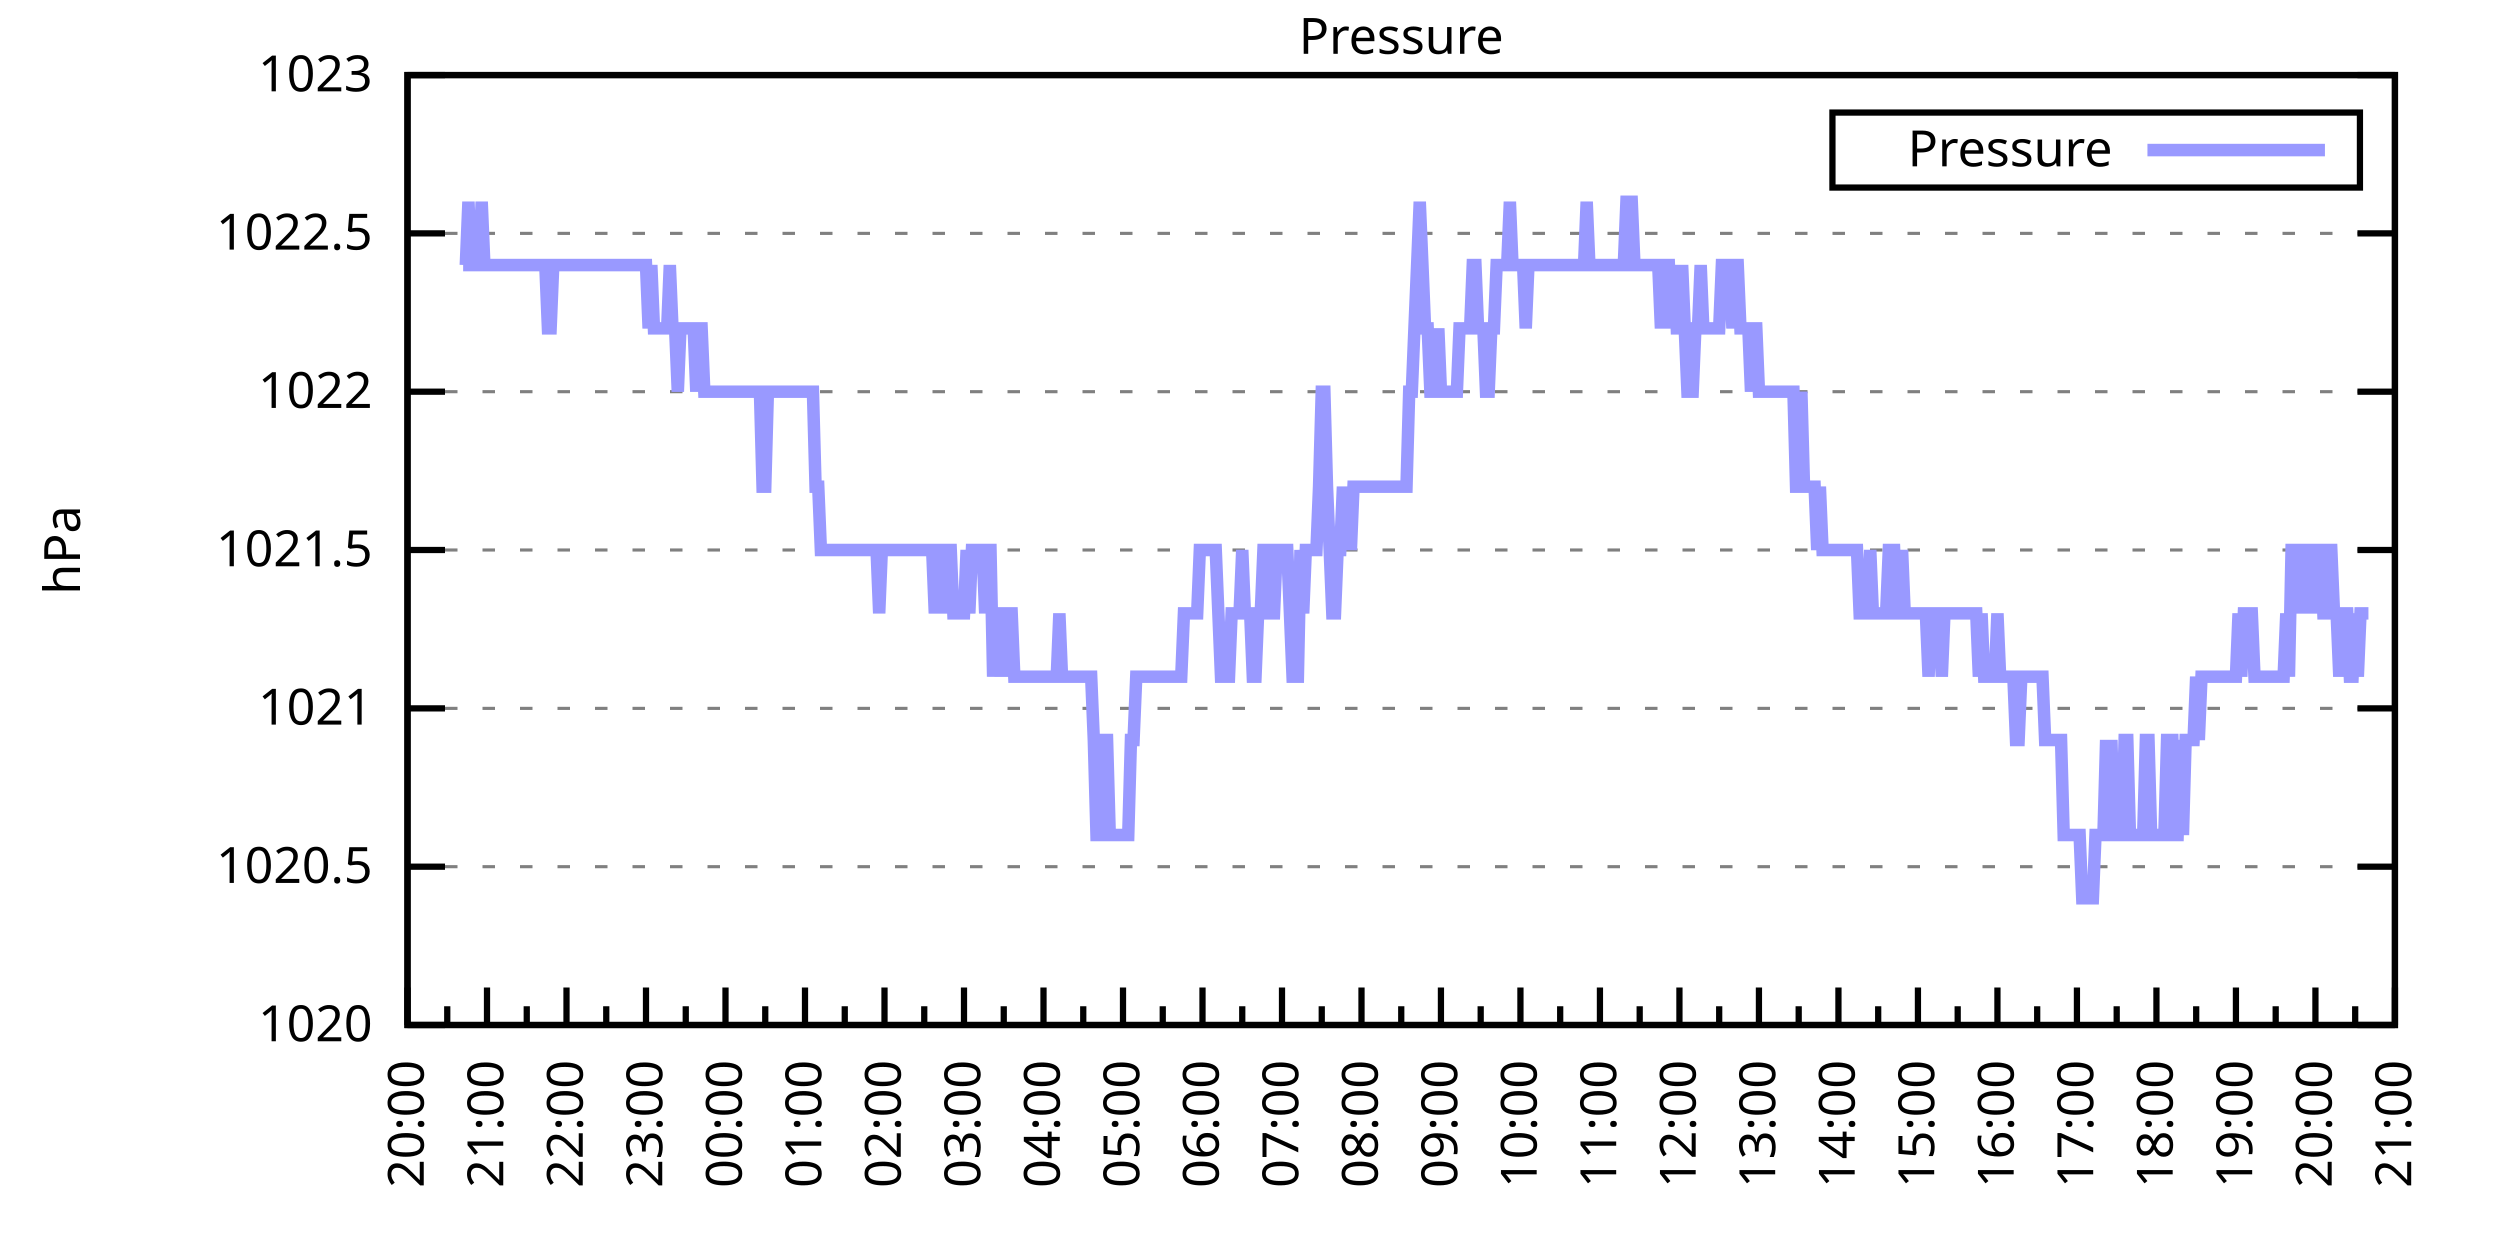
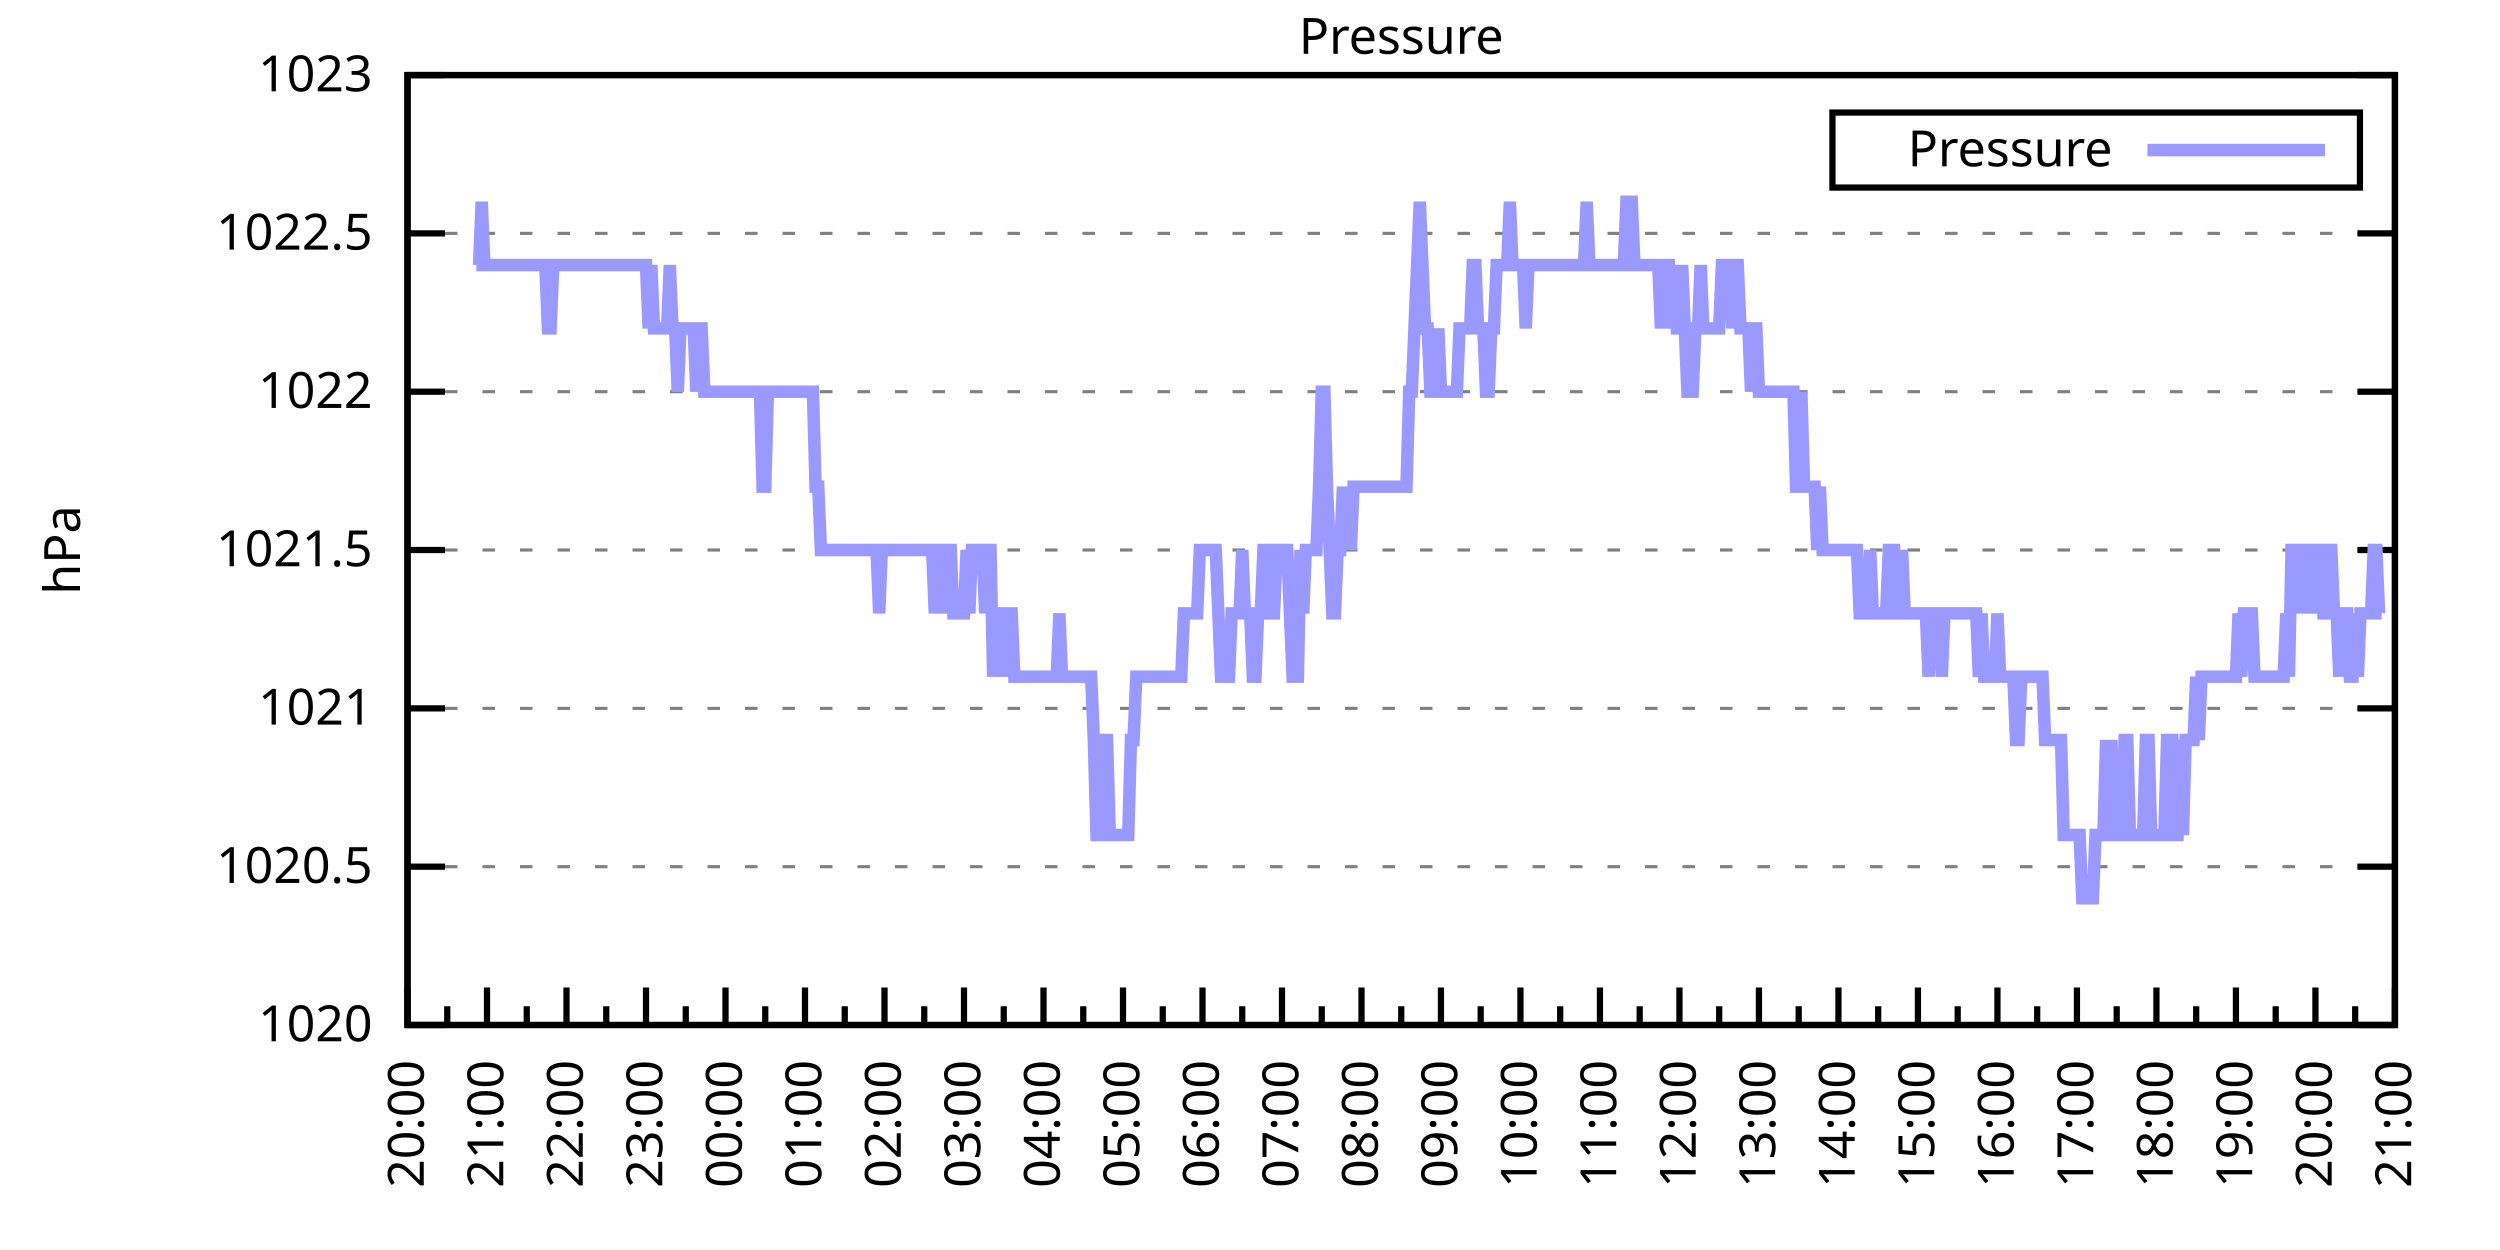
<svg xmlns="http://www.w3.org/2000/svg" xmlns:xlink="http://www.w3.org/1999/xlink" width="400" height="200" viewBox="0 0 400 200">
  <g id="gnuplot_canvas">
    <rect x="0" y="0" width="400" height="200" fill="none" />
    <defs>
      <circle id="gpDot" r="0.5" stroke-width="0.5" stroke="currentColor" />
      <path id="gpPt0" stroke-width="0.333" stroke="currentColor" d="M-1,0 h2 M0,-1 v2" />
      <path id="gpPt1" stroke-width="0.333" stroke="currentColor" d="M-1,-1 L1,1 M1,-1 L-1,1" />
      <path id="gpPt2" stroke-width="0.333" stroke="currentColor" d="M-1,0 L1,0 M0,-1 L0,1 M-1,-1 L1,1 M-1,1 L1,-1" />
      <rect id="gpPt3" stroke-width="0.333" stroke="currentColor" x="-1" y="-1" width="2" height="2" />
      <rect id="gpPt4" stroke-width="0.333" stroke="currentColor" fill="currentColor" x="-1" y="-1" width="2" height="2" />
      <circle id="gpPt5" stroke-width="0.333" stroke="currentColor" cx="0" cy="0" r="1" />
      <use xlink:href="#gpPt5" id="gpPt6" fill="currentColor" stroke="none" />
      <path id="gpPt7" stroke-width="0.333" stroke="currentColor" d="M0,-1.33 L-1.33,0.67 L1.33,0.67 z" />
      <use xlink:href="#gpPt7" id="gpPt8" fill="currentColor" stroke="none" />
      <use xlink:href="#gpPt7" id="gpPt9" stroke="currentColor" transform="rotate(180)" />
      <use xlink:href="#gpPt9" id="gpPt10" fill="currentColor" stroke="none" />
      <use xlink:href="#gpPt3" id="gpPt11" stroke="currentColor" transform="rotate(45)" />
      <use xlink:href="#gpPt11" id="gpPt12" fill="currentColor" stroke="none" />
      <path id="gpPt13" stroke-width="0.333" stroke="currentColor" d="M0,1.330 L1.265,0.411 L0.782,-1.067 L-0.782,-1.076 L-1.265,0.411 z" />
      <use xlink:href="#gpPt13" id="gpPt14" fill="currentColor" stroke="none" />
      <filter id="textbox" filterUnits="objectBoundingBox" x="0" y="0" height="1" width="1">
        <feFlood flood-color="white" flood-opacity="1" result="bgnd" />
        <feComposite in="SourceGraphic" in2="bgnd" operator="atop" />
      </filter>
      <filter id="greybox" filterUnits="objectBoundingBox" x="0" y="0" height="1" width="1">
        <feFlood flood-color="lightgrey" flood-opacity="1" result="grey" />
        <feComposite in="SourceGraphic" in2="grey" operator="atop" />
      </filter>
    </defs>
    <g fill="none" color="white" stroke="currentColor" stroke-width="1.00" stroke-linecap="butt" stroke-linejoin="miter">
</g>
    <g fill="none" color="black" stroke="currentColor" stroke-width="1.00" stroke-linecap="butt" stroke-linejoin="miter">
      <g stroke="none" shape-rendering="crispEdges">
        <polygon fill="rgb(255, 255, 255)" points="65.20,164.00 383.18,164.00 383.18,12.02 65.20,12.02 " />
      </g>
    </g>
    <g fill="none" color="black" stroke="currentColor" stroke-width="1.00" stroke-linecap="butt" stroke-linejoin="miter">
</g>
    <g fill="none" color="black" stroke="black" stroke-width="0.50" stroke-linecap="butt" stroke-linejoin="miter">
</g>
    <g fill="none" color="gray" stroke="currentColor" stroke-width="0.50" stroke-linecap="butt" stroke-linejoin="miter">
      <path stroke="gray" stroke-dasharray="2,4" class="gridline" d="M65.20,164.00 L383.19,164.00  " />
    </g>
    <g fill="none" color="gray" stroke="gray" stroke-width="1.00" stroke-linecap="butt" stroke-linejoin="miter">
</g>
    <g fill="none" color="black" stroke="currentColor" stroke-width="1.00" stroke-linecap="butt" stroke-linejoin="miter">
      <path stroke="black" d="M65.20,164.00 L71.20,164.00 M383.19,164.00 L377.19,164.00  " />
      <g transform="translate(59.60,166.60)" stroke="none" fill="black" font-family="Sans" font-size="8.00" text-anchor="end">
        <text>
          <tspan font-family="Sans"> 1020</tspan>
        </text>
      </g>
    </g>
    <g fill="none" color="black" stroke="currentColor" stroke-width="1.00" stroke-linecap="butt" stroke-linejoin="miter">
</g>
    <g fill="none" color="black" stroke="black" stroke-width="0.50" stroke-linecap="butt" stroke-linejoin="miter">
</g>
    <g fill="none" color="gray" stroke="currentColor" stroke-width="0.50" stroke-linecap="butt" stroke-linejoin="miter">
      <path stroke="gray" stroke-dasharray="2,4" class="gridline" d="M65.20,138.67 L383.19,138.67  " />
    </g>
    <g fill="none" color="gray" stroke="gray" stroke-width="1.00" stroke-linecap="butt" stroke-linejoin="miter">
</g>
    <g fill="none" color="black" stroke="currentColor" stroke-width="1.00" stroke-linecap="butt" stroke-linejoin="miter">
      <path stroke="black" d="M65.20,138.67 L71.20,138.67 M383.19,138.67 L377.19,138.67  " />
      <g transform="translate(59.60,141.27)" stroke="none" fill="black" font-family="Sans" font-size="8.00" text-anchor="end">
        <text>
          <tspan font-family="Sans"> 1020.5</tspan>
        </text>
      </g>
    </g>
    <g fill="none" color="black" stroke="currentColor" stroke-width="1.00" stroke-linecap="butt" stroke-linejoin="miter">
</g>
    <g fill="none" color="black" stroke="black" stroke-width="0.50" stroke-linecap="butt" stroke-linejoin="miter">
</g>
    <g fill="none" color="gray" stroke="currentColor" stroke-width="0.50" stroke-linecap="butt" stroke-linejoin="miter">
      <path stroke="gray" stroke-dasharray="2,4" class="gridline" d="M65.20,113.34 L383.19,113.34  " />
    </g>
    <g fill="none" color="gray" stroke="gray" stroke-width="1.00" stroke-linecap="butt" stroke-linejoin="miter">
</g>
    <g fill="none" color="black" stroke="currentColor" stroke-width="1.00" stroke-linecap="butt" stroke-linejoin="miter">
      <path stroke="black" d="M65.20,113.34 L71.20,113.34 M383.19,113.34 L377.19,113.34  " />
      <g transform="translate(59.60,115.94)" stroke="none" fill="black" font-family="Sans" font-size="8.00" text-anchor="end">
        <text>
          <tspan font-family="Sans"> 1021</tspan>
        </text>
      </g>
    </g>
    <g fill="none" color="black" stroke="currentColor" stroke-width="1.00" stroke-linecap="butt" stroke-linejoin="miter">
</g>
    <g fill="none" color="black" stroke="black" stroke-width="0.50" stroke-linecap="butt" stroke-linejoin="miter">
</g>
    <g fill="none" color="gray" stroke="currentColor" stroke-width="0.50" stroke-linecap="butt" stroke-linejoin="miter">
      <path stroke="gray" stroke-dasharray="2,4" class="gridline" d="M65.20,88.00 L383.19,88.00  " />
    </g>
    <g fill="none" color="gray" stroke="gray" stroke-width="1.00" stroke-linecap="butt" stroke-linejoin="miter">
</g>
    <g fill="none" color="black" stroke="currentColor" stroke-width="1.00" stroke-linecap="butt" stroke-linejoin="miter">
      <path stroke="black" d="M65.20,88.00 L71.20,88.00 M383.19,88.00 L377.19,88.00  " />
      <g transform="translate(59.60,90.60)" stroke="none" fill="black" font-family="Sans" font-size="8.00" text-anchor="end">
        <text>
          <tspan font-family="Sans"> 1021.5</tspan>
        </text>
      </g>
    </g>
    <g fill="none" color="black" stroke="currentColor" stroke-width="1.00" stroke-linecap="butt" stroke-linejoin="miter">
</g>
    <g fill="none" color="black" stroke="black" stroke-width="0.50" stroke-linecap="butt" stroke-linejoin="miter">
</g>
    <g fill="none" color="gray" stroke="currentColor" stroke-width="0.50" stroke-linecap="butt" stroke-linejoin="miter">
      <path stroke="gray" stroke-dasharray="2,4" class="gridline" d="M65.20,62.67 L383.19,62.67  " />
    </g>
    <g fill="none" color="gray" stroke="gray" stroke-width="1.00" stroke-linecap="butt" stroke-linejoin="miter">
</g>
    <g fill="none" color="black" stroke="currentColor" stroke-width="1.00" stroke-linecap="butt" stroke-linejoin="miter">
      <path stroke="black" d="M65.20,62.67 L71.20,62.67 M383.19,62.67 L377.19,62.67  " />
      <g transform="translate(59.60,65.27)" stroke="none" fill="black" font-family="Sans" font-size="8.00" text-anchor="end">
        <text>
          <tspan font-family="Sans"> 1022</tspan>
        </text>
      </g>
    </g>
    <g fill="none" color="black" stroke="currentColor" stroke-width="1.00" stroke-linecap="butt" stroke-linejoin="miter">
</g>
    <g fill="none" color="black" stroke="black" stroke-width="0.50" stroke-linecap="butt" stroke-linejoin="miter">
</g>
    <g fill="none" color="gray" stroke="currentColor" stroke-width="0.50" stroke-linecap="butt" stroke-linejoin="miter">
      <path stroke="gray" stroke-dasharray="2,4" class="gridline" d="M65.20,37.34 L383.19,37.34  " />
    </g>
    <g fill="none" color="gray" stroke="gray" stroke-width="1.00" stroke-linecap="butt" stroke-linejoin="miter">
</g>
    <g fill="none" color="black" stroke="currentColor" stroke-width="1.00" stroke-linecap="butt" stroke-linejoin="miter">
      <path stroke="black" d="M65.20,37.34 L71.20,37.34 M383.19,37.34 L377.19,37.34  " />
      <g transform="translate(59.60,39.94)" stroke="none" fill="black" font-family="Sans" font-size="8.00" text-anchor="end">
        <text>
          <tspan font-family="Sans"> 1022.5</tspan>
        </text>
      </g>
    </g>
    <g fill="none" color="black" stroke="currentColor" stroke-width="1.00" stroke-linecap="butt" stroke-linejoin="miter">
</g>
    <g fill="none" color="black" stroke="black" stroke-width="0.50" stroke-linecap="butt" stroke-linejoin="miter">
</g>
    <g fill="none" color="gray" stroke="currentColor" stroke-width="0.50" stroke-linecap="butt" stroke-linejoin="miter">
      <path stroke="gray" stroke-dasharray="2,4" class="gridline" d="M65.20,12.01 L383.19,12.01  " />
    </g>
    <g fill="none" color="gray" stroke="gray" stroke-width="1.00" stroke-linecap="butt" stroke-linejoin="miter">
</g>
    <g fill="none" color="black" stroke="currentColor" stroke-width="1.00" stroke-linecap="butt" stroke-linejoin="miter">
      <path stroke="black" d="M65.20,12.01 L71.20,12.01 M383.19,12.01 L377.19,12.01  " />
      <g transform="translate(59.60,14.61)" stroke="none" fill="black" font-family="Sans" font-size="8.00" text-anchor="end">
        <text>
          <tspan font-family="Sans"> 1023</tspan>
        </text>
      </g>
    </g>
    <g fill="none" color="black" stroke="currentColor" stroke-width="1.00" stroke-linecap="butt" stroke-linejoin="miter">
      <path stroke="black" d="M65.20,164.00 L65.20,158.00  " />
      <g transform="translate(67.80,169.60) rotate(270)" stroke="none" fill="black" font-family="Sans" font-size="8.00" text-anchor="end">
        <text>
          <tspan font-family="Sans">20:00</tspan>
        </text>
      </g>
    </g>
    <g fill="none" color="black" stroke="currentColor" stroke-width="1.00" stroke-linecap="butt" stroke-linejoin="miter">
      <path stroke="black" d="M71.56,164.00 L71.56,161.00 M77.92,164.00 L77.92,158.00  " />
      <g transform="translate(80.52,169.60) rotate(270)" stroke="none" fill="black" font-family="Sans" font-size="8.00" text-anchor="end">
        <text>
          <tspan font-family="Sans">21:00</tspan>
        </text>
      </g>
    </g>
    <g fill="none" color="black" stroke="currentColor" stroke-width="1.00" stroke-linecap="butt" stroke-linejoin="miter">
      <path stroke="black" d="M84.28,164.00 L84.28,161.00 M90.64,164.00 L90.64,158.00  " />
      <g transform="translate(93.24,169.60) rotate(270)" stroke="none" fill="black" font-family="Sans" font-size="8.00" text-anchor="end">
        <text>
          <tspan font-family="Sans">22:00</tspan>
        </text>
      </g>
    </g>
    <g fill="none" color="black" stroke="currentColor" stroke-width="1.00" stroke-linecap="butt" stroke-linejoin="miter">
      <path stroke="black" d="M97.00,164.00 L97.00,161.00 M103.36,164.00 L103.36,158.00  " />
      <g transform="translate(105.96,169.60) rotate(270)" stroke="none" fill="black" font-family="Sans" font-size="8.00" text-anchor="end">
        <text>
          <tspan font-family="Sans">23:00</tspan>
        </text>
      </g>
    </g>
    <g fill="none" color="black" stroke="currentColor" stroke-width="1.00" stroke-linecap="butt" stroke-linejoin="miter">
      <path stroke="black" d="M109.72,164.00 L109.72,161.00 M116.08,164.00 L116.08,158.00  " />
      <g transform="translate(118.68,169.60) rotate(270)" stroke="none" fill="black" font-family="Sans" font-size="8.00" text-anchor="end">
        <text>
          <tspan font-family="Sans">00:00</tspan>
        </text>
      </g>
    </g>
    <g fill="none" color="black" stroke="currentColor" stroke-width="1.00" stroke-linecap="butt" stroke-linejoin="miter">
      <path stroke="black" d="M122.44,164.00 L122.44,161.00 M128.80,164.00 L128.80,158.00  " />
      <g transform="translate(131.40,169.60) rotate(270)" stroke="none" fill="black" font-family="Sans" font-size="8.00" text-anchor="end">
        <text>
          <tspan font-family="Sans">01:00</tspan>
        </text>
      </g>
    </g>
    <g fill="none" color="black" stroke="currentColor" stroke-width="1.00" stroke-linecap="butt" stroke-linejoin="miter">
      <path stroke="black" d="M135.16,164.00 L135.16,161.00 M141.52,164.00 L141.52,158.00  " />
      <g transform="translate(144.12,169.60) rotate(270)" stroke="none" fill="black" font-family="Sans" font-size="8.00" text-anchor="end">
        <text>
          <tspan font-family="Sans">02:00</tspan>
        </text>
      </g>
    </g>
    <g fill="none" color="black" stroke="currentColor" stroke-width="1.00" stroke-linecap="butt" stroke-linejoin="miter">
      <path stroke="black" d="M147.88,164.00 L147.88,161.00 M154.24,164.00 L154.24,158.00  " />
      <g transform="translate(156.84,169.60) rotate(270)" stroke="none" fill="black" font-family="Sans" font-size="8.00" text-anchor="end">
        <text>
          <tspan font-family="Sans">03:00</tspan>
        </text>
      </g>
    </g>
    <g fill="none" color="black" stroke="currentColor" stroke-width="1.00" stroke-linecap="butt" stroke-linejoin="miter">
      <path stroke="black" d="M160.60,164.00 L160.60,161.00 M166.96,164.00 L166.96,158.00  " />
      <g transform="translate(169.56,169.60) rotate(270)" stroke="none" fill="black" font-family="Sans" font-size="8.00" text-anchor="end">
        <text>
          <tspan font-family="Sans">04:00</tspan>
        </text>
      </g>
    </g>
    <g fill="none" color="black" stroke="currentColor" stroke-width="1.00" stroke-linecap="butt" stroke-linejoin="miter">
      <path stroke="black" d="M173.32,164.00 L173.32,161.00 M179.68,164.00 L179.68,158.00  " />
      <g transform="translate(182.28,169.60) rotate(270)" stroke="none" fill="black" font-family="Sans" font-size="8.00" text-anchor="end">
        <text>
          <tspan font-family="Sans">05:00</tspan>
        </text>
      </g>
    </g>
    <g fill="none" color="black" stroke="currentColor" stroke-width="1.00" stroke-linecap="butt" stroke-linejoin="miter">
      <path stroke="black" d="M186.04,164.00 L186.04,161.00 M192.40,164.00 L192.40,158.00  " />
      <g transform="translate(195.00,169.60) rotate(270)" stroke="none" fill="black" font-family="Sans" font-size="8.00" text-anchor="end">
        <text>
          <tspan font-family="Sans">06:00</tspan>
        </text>
      </g>
    </g>
    <g fill="none" color="black" stroke="currentColor" stroke-width="1.00" stroke-linecap="butt" stroke-linejoin="miter">
      <path stroke="black" d="M198.76,164.00 L198.76,161.00 M205.12,164.00 L205.12,158.00  " />
      <g transform="translate(207.72,169.60) rotate(270)" stroke="none" fill="black" font-family="Sans" font-size="8.00" text-anchor="end">
        <text>
          <tspan font-family="Sans">07:00</tspan>
        </text>
      </g>
    </g>
    <g fill="none" color="black" stroke="currentColor" stroke-width="1.00" stroke-linecap="butt" stroke-linejoin="miter">
      <path stroke="black" d="M211.48,164.00 L211.48,161.00 M217.84,164.00 L217.84,158.00  " />
      <g transform="translate(220.44,169.60) rotate(270)" stroke="none" fill="black" font-family="Sans" font-size="8.00" text-anchor="end">
        <text>
          <tspan font-family="Sans">08:00</tspan>
        </text>
      </g>
    </g>
    <g fill="none" color="black" stroke="currentColor" stroke-width="1.00" stroke-linecap="butt" stroke-linejoin="miter">
      <path stroke="black" d="M224.20,164.00 L224.20,161.00 M230.55,164.00 L230.55,158.00  " />
      <g transform="translate(233.15,169.60) rotate(270)" stroke="none" fill="black" font-family="Sans" font-size="8.00" text-anchor="end">
        <text>
          <tspan font-family="Sans">09:00</tspan>
        </text>
      </g>
    </g>
    <g fill="none" color="black" stroke="currentColor" stroke-width="1.00" stroke-linecap="butt" stroke-linejoin="miter">
      <path stroke="black" d="M236.91,164.00 L236.91,161.00 M243.27,164.00 L243.27,158.00  " />
      <g transform="translate(245.87,169.60) rotate(270)" stroke="none" fill="black" font-family="Sans" font-size="8.00" text-anchor="end">
        <text>
          <tspan font-family="Sans">10:00</tspan>
        </text>
      </g>
    </g>
    <g fill="none" color="black" stroke="currentColor" stroke-width="1.00" stroke-linecap="butt" stroke-linejoin="miter">
      <path stroke="black" d="M249.63,164.00 L249.63,161.00 M255.99,164.00 L255.99,158.00  " />
      <g transform="translate(258.59,169.60) rotate(270)" stroke="none" fill="black" font-family="Sans" font-size="8.00" text-anchor="end">
        <text>
          <tspan font-family="Sans">11:00</tspan>
        </text>
      </g>
    </g>
    <g fill="none" color="black" stroke="currentColor" stroke-width="1.00" stroke-linecap="butt" stroke-linejoin="miter">
      <path stroke="black" d="M262.35,164.00 L262.35,161.00 M268.71,164.00 L268.71,158.00  " />
      <g transform="translate(271.31,169.60) rotate(270)" stroke="none" fill="black" font-family="Sans" font-size="8.00" text-anchor="end">
        <text>
          <tspan font-family="Sans">12:00</tspan>
        </text>
      </g>
    </g>
    <g fill="none" color="black" stroke="currentColor" stroke-width="1.00" stroke-linecap="butt" stroke-linejoin="miter">
      <path stroke="black" d="M275.07,164.00 L275.07,161.00 M281.43,164.00 L281.43,158.00  " />
      <g transform="translate(284.03,169.60) rotate(270)" stroke="none" fill="black" font-family="Sans" font-size="8.00" text-anchor="end">
        <text>
          <tspan font-family="Sans">13:00</tspan>
        </text>
      </g>
    </g>
    <g fill="none" color="black" stroke="currentColor" stroke-width="1.00" stroke-linecap="butt" stroke-linejoin="miter">
      <path stroke="black" d="M287.79,164.00 L287.79,161.00 M294.15,164.00 L294.15,158.00  " />
      <g transform="translate(296.75,169.60) rotate(270)" stroke="none" fill="black" font-family="Sans" font-size="8.00" text-anchor="end">
        <text>
          <tspan font-family="Sans">14:00</tspan>
        </text>
      </g>
    </g>
    <g fill="none" color="black" stroke="currentColor" stroke-width="1.00" stroke-linecap="butt" stroke-linejoin="miter">
      <path stroke="black" d="M300.51,164.00 L300.51,161.00 M306.87,164.00 L306.87,158.00  " />
      <g transform="translate(309.47,169.60) rotate(270)" stroke="none" fill="black" font-family="Sans" font-size="8.00" text-anchor="end">
        <text>
          <tspan font-family="Sans">15:00</tspan>
        </text>
      </g>
    </g>
    <g fill="none" color="black" stroke="currentColor" stroke-width="1.00" stroke-linecap="butt" stroke-linejoin="miter">
      <path stroke="black" d="M313.23,164.00 L313.23,161.00 M319.59,164.00 L319.59,158.00  " />
      <g transform="translate(322.19,169.60) rotate(270)" stroke="none" fill="black" font-family="Sans" font-size="8.00" text-anchor="end">
        <text>
          <tspan font-family="Sans">16:00</tspan>
        </text>
      </g>
    </g>
    <g fill="none" color="black" stroke="currentColor" stroke-width="1.00" stroke-linecap="butt" stroke-linejoin="miter">
      <path stroke="black" d="M325.95,164.00 L325.95,161.00 M332.31,164.00 L332.31,158.00  " />
      <g transform="translate(334.91,169.60) rotate(270)" stroke="none" fill="black" font-family="Sans" font-size="8.00" text-anchor="end">
        <text>
          <tspan font-family="Sans">17:00</tspan>
        </text>
      </g>
    </g>
    <g fill="none" color="black" stroke="currentColor" stroke-width="1.00" stroke-linecap="butt" stroke-linejoin="miter">
      <path stroke="black" d="M338.67,164.00 L338.67,161.00 M345.03,164.00 L345.03,158.00  " />
      <g transform="translate(347.63,169.60) rotate(270)" stroke="none" fill="black" font-family="Sans" font-size="8.00" text-anchor="end">
        <text>
          <tspan font-family="Sans">18:00</tspan>
        </text>
      </g>
    </g>
    <g fill="none" color="black" stroke="currentColor" stroke-width="1.00" stroke-linecap="butt" stroke-linejoin="miter">
      <path stroke="black" d="M351.39,164.00 L351.39,161.00 M357.75,164.00 L357.75,158.00  " />
      <g transform="translate(360.35,169.60) rotate(270)" stroke="none" fill="black" font-family="Sans" font-size="8.00" text-anchor="end">
        <text>
          <tspan font-family="Sans">19:00</tspan>
        </text>
      </g>
    </g>
    <g fill="none" color="black" stroke="currentColor" stroke-width="1.00" stroke-linecap="butt" stroke-linejoin="miter">
      <path stroke="black" d="M364.11,164.00 L364.11,161.00 M370.47,164.00 L370.47,158.00  " />
      <g transform="translate(373.07,169.60) rotate(270)" stroke="none" fill="black" font-family="Sans" font-size="8.00" text-anchor="end">
        <text>
          <tspan font-family="Sans">20:00</tspan>
        </text>
      </g>
    </g>
    <g fill="none" color="black" stroke="currentColor" stroke-width="1.00" stroke-linecap="butt" stroke-linejoin="miter">
      <path stroke="black" d="M376.83,164.00 L376.83,161.00 M383.19,164.00 L383.19,158.00  " />
      <g transform="translate(385.79,169.60) rotate(270)" stroke="none" fill="black" font-family="Sans" font-size="8.00" text-anchor="end">
        <text>
          <tspan font-family="Sans">21:00</tspan>
        </text>
      </g>
    </g>
    <g fill="none" color="black" stroke="currentColor" stroke-width="1.00" stroke-linecap="butt" stroke-linejoin="miter">
</g>
    <g fill="none" color="black" stroke="currentColor" stroke-width="1.00" stroke-linecap="butt" stroke-linejoin="miter">
      <path stroke="black" d="M65.20,12.01 L65.20,164.00 L383.19,164.00 L383.19,12.01 L65.20,12.01 Z  " />
    </g>
    <g fill="none" color="black" stroke="currentColor" stroke-width="1.00" stroke-linecap="butt" stroke-linejoin="miter">
      <g transform="translate(12.80,88.01) rotate(270)" stroke="none" fill="black" font-family="Sans" font-size="8.00" text-anchor="middle">
        <text>
          <tspan font-family="Sans">hPa</tspan>
        </text>
      </g>
    </g>
    <g fill="none" color="black" stroke="currentColor" stroke-width="1.00" stroke-linecap="butt" stroke-linejoin="miter">
</g>
    <g fill="none" color="black" stroke="currentColor" stroke-width="1.00" stroke-linecap="butt" stroke-linejoin="miter">
      <path stroke="black" d="M293.19,30.01 L293.19,18.01 L377.59,18.01 L377.59,30.01 L293.19,30.01 Z  " />
    </g>
    <g id="Pressure_plot_1">
      <g fill="none" color="white" stroke="black" stroke-width="2.00" stroke-linecap="butt" stroke-linejoin="miter">
</g>
      <g fill="none" color="black" stroke="currentColor" stroke-width="2.00" stroke-linecap="butt" stroke-linejoin="miter">
        <g transform="translate(337.99,26.61)" stroke="none" fill="black" font-family="Sans" font-size="8.00" text-anchor="end">
          <text>
            <tspan font-family="Sans">Pressure</tspan>
          </text>
        </g>
      </g>
      <g fill="none" color="black" stroke="currentColor" stroke-width="2.00" stroke-linecap="butt" stroke-linejoin="miter">
-         <path stroke="rgb(153, 153, 255)" d="M343.59,24.01 L371.99,24.01 M74.10,42.41 L74.53,42.41 L74.95,32.28 L75.38,42.41 L75.80,42.41 L76.22,42.41   L76.65,42.41 L77.07,32.28 L77.50,42.41 L77.92,42.41 L78.34,42.41 L78.77,42.41 L79.19,42.41 L79.62,42.41   L80.04,42.41 L80.46,42.41 L80.89,42.41 L81.31,42.41 L81.74,42.41 L82.16,42.41 L82.58,42.41 L83.01,42.41   L83.43,42.41 L83.86,42.41 L84.28,42.41 L84.70,42.41 L85.13,42.41 L85.55,42.41 L85.98,42.41 L86.40,42.41   L86.82,42.41 L87.25,42.41 L87.67,52.54 L88.10,52.54 L88.52,42.41 L88.94,42.41 L89.37,42.41 L89.79,42.41   L90.22,42.41 L90.64,42.41 L91.06,42.41 L91.49,42.41 L91.91,42.41 L92.34,42.41 L92.76,42.41 L93.18,42.41   L93.61,42.41 L94.03,42.41 L94.46,42.41 L94.88,42.41 L95.30,42.41 L95.73,42.41 L96.15,42.41 L96.58,42.41   L97.00,42.41 L97.42,42.41 L97.85,42.41 L98.27,42.41 L98.69,42.41 L99.12,42.41 L99.54,42.41 L99.97,42.41   L100.39,42.41 L100.81,42.41 L101.24,42.41 L101.66,42.41 L102.09,42.41 L102.51,42.41 L102.93,42.41 L103.36,42.41   L103.78,52.54 L104.21,42.41 L104.63,52.54 L105.05,52.54 L105.48,52.54 L105.90,52.54 L106.33,52.54 L106.75,52.54   L107.17,42.41 L107.60,52.54 L108.02,52.54 L108.45,62.67 L108.87,52.54 L109.29,52.54 L109.72,52.54 L110.14,52.54   L110.57,52.54 L110.99,52.54 L111.41,62.67 L111.84,52.54 L112.26,52.54 L112.69,62.67 L113.11,62.67 L113.53,62.67   L113.96,62.67 L114.38,62.67 L114.81,62.67 L115.23,62.67 L115.65,62.67 L116.08,62.67 L116.50,62.67 L116.93,62.67   L117.35,62.67 L117.77,62.67 L118.20,62.67 L118.62,62.67 L119.05,62.67 L119.47,62.67 L119.89,62.67 L120.32,62.67   L120.74,62.67 L121.17,62.67 L121.59,62.67 L122.01,77.87 L122.44,77.87 L122.86,62.67 L123.29,62.67 L123.71,62.67   L124.13,62.67 L124.56,62.67 L124.98,62.67 L125.41,62.67 L125.83,62.67 L126.25,62.67 L126.68,62.67 L127.10,62.67   L127.53,62.67 L127.95,62.67 L128.37,62.67 L128.80,62.67 L129.22,62.67 L129.65,62.67 L130.07,62.67 L130.49,77.87   L130.92,77.87 L131.34,88.00 L131.77,88.00 L132.19,88.00 L132.61,88.00 L133.04,88.00 L133.46,88.00 L133.89,88.00   L134.31,88.00 L134.73,88.00 L135.16,88.00 L135.58,88.00 L136.01,88.00 L136.43,88.00 L136.85,88.00 L137.28,88.00   L137.70,88.00 L138.13,88.00 L138.55,88.00 L138.97,88.00 L139.40,88.00 L139.82,88.00 L140.25,88.00 L140.67,98.14   L141.09,88.00 L141.52,88.00 L141.94,88.00 L142.37,88.00 L142.79,88.00 L143.21,88.00 L143.64,88.00 L144.06,88.00   L144.49,88.00 L144.91,88.00 L145.33,88.00 L145.76,88.00 L146.18,88.00 L146.61,88.00 L147.03,88.00 L147.45,88.00   L147.88,88.00 L148.30,88.00 L148.73,88.00 L149.15,88.00 L149.57,98.14 L150.00,88.00 L150.42,88.00 L150.85,98.14   L151.27,88.00 L151.69,88.00 L152.12,88.00 L152.54,98.14 L152.97,98.14 L153.39,98.14 L153.81,98.14 L154.24,98.14   L154.66,88.00 L155.09,98.14 L155.51,88.00 L155.93,88.00 L156.36,88.00 L156.78,88.00 L157.21,88.00 L157.63,98.14   L158.05,88.00 L158.48,88.00 L158.90,108.27 L159.33,98.14 L159.75,98.14 L160.17,98.14 L160.60,108.27 L161.02,98.14   L161.44,98.14 L161.87,98.14 L162.29,108.27 L162.72,108.27 L163.14,108.27 L163.56,108.27 L163.99,108.27 L164.41,108.27   L164.84,108.27 L165.26,108.27 L165.68,108.27 L166.11,108.27 L166.53,108.27 L166.96,108.27 L167.38,108.27 L167.80,108.27   L168.23,108.27 L168.65,108.27 L169.08,108.27 L169.50,98.14 L169.92,108.27 L170.35,108.27 L170.77,108.27 L171.20,108.27   L171.62,108.27 L172.04,108.27 L172.47,108.27 L172.89,108.27 L173.32,108.27 L173.74,108.27 L174.16,108.27 L174.59,108.27   L175.01,118.40 L175.44,133.60 L175.86,133.60 L176.28,133.60 L176.71,118.40 L177.13,118.40 L177.56,133.60 L177.98,133.60   L178.40,133.60 L178.83,133.60 L179.25,133.60 L179.68,133.60 L180.10,133.60 L180.52,133.60 L180.95,118.40 L181.37,118.40   L181.80,108.27 L182.22,108.27 L182.64,108.27 L183.07,108.27 L183.49,108.27 L183.92,108.27 L184.34,108.27 L184.76,108.27   L185.19,108.27 L185.61,108.27 L186.04,108.27 L186.46,108.27 L186.88,108.27 L187.31,108.27 L187.73,108.27 L188.16,108.27   L188.58,108.27 L189.00,108.27 L189.43,98.14 L189.85,98.14 L190.28,98.14 L190.70,98.14 L191.12,98.14 L191.55,98.14   L191.97,88.00 L192.40,88.00 L192.82,88.00 L193.24,88.00 L193.67,88.00 L194.09,88.00 L194.52,88.00 L194.94,98.14   L195.36,108.27 L195.79,108.27 L196.21,108.27 L196.64,108.27 L197.06,98.14 L197.48,98.14 L197.91,98.14 L198.33,98.14   L198.76,88.00 L199.18,98.14 L199.60,98.14 L200.03,98.14 L200.45,108.27 L200.88,108.27 L201.30,98.14 L201.72,98.14   L202.15,88.00 L202.57,88.00 L203.00,88.00 L203.42,98.14 L203.84,98.14 L204.27,88.00 L204.69,88.00 L205.12,88.00   L205.54,88.00 L205.96,88.00 L206.39,98.14 L206.81,108.27 L207.24,108.27 L207.66,108.27 L208.08,88.00 L208.51,98.14   L208.93,88.00 L209.36,88.00 L209.78,88.00 L210.20,88.00 L210.63,88.00 L211.05,77.87 L211.48,62.67 L211.90,62.67   L212.32,77.87 L212.75,88.00 L213.17,98.14 L213.60,98.14 L214.02,88.00 L214.44,88.00 L214.87,77.87 L215.29,88.00   L215.72,77.87 L216.14,88.00 L216.56,77.87 L216.99,77.87 L217.41,77.87 L217.84,77.87 L218.26,77.87 L218.68,77.87   L219.11,77.87 L219.53,77.87 L219.96,77.87 L220.38,77.87 L220.80,77.87 L221.23,77.87 L221.65,77.87 L222.08,77.87   L222.50,77.87 L222.92,77.87 L223.35,77.87 L223.77,77.87 L224.20,77.87 L224.62,77.87 L225.04,77.87 L225.47,62.67   L225.89,62.67 L226.31,52.54 L226.74,42.41 L227.16,32.28 L227.59,42.41 L228.01,52.54 L228.43,52.54 L228.86,62.67   L229.28,62.67 L229.71,62.67 L230.13,52.54 L230.55,62.67 L230.98,62.67 L231.40,62.67 L231.83,62.67 L232.25,62.67   L232.67,62.67 L233.10,62.67 L233.52,52.54 L233.95,52.54 L234.37,52.54 L234.79,52.54 L235.22,52.54 L235.64,42.41   L236.07,42.41 L236.49,52.54 L236.91,52.54 L237.34,52.54 L237.76,62.67 L238.19,62.67 L238.61,52.54 L239.03,52.54   L239.46,42.41 L239.88,42.41 L240.31,42.41 L240.73,42.41 L241.15,42.41 L241.58,32.28 L242.00,42.41 L242.43,42.41   L242.85,42.41 L243.27,42.41 L243.70,42.41 L244.12,52.54 L244.55,42.41 L244.97,42.41 L245.39,42.41 L245.82,42.41   L246.24,42.41 L246.67,42.41 L247.09,42.41 L247.51,42.41 L247.94,42.41 L248.36,42.41 L248.79,42.41 L249.21,42.41   L249.63,42.41 L250.06,42.41 L250.48,42.41 L250.91,42.41 L251.33,42.41 L251.75,42.41 L252.18,42.41 L252.60,42.41   L253.03,42.41 L253.45,42.41 L253.87,32.28 L254.30,42.41 L254.72,42.41 L255.15,42.41 L255.57,42.41 L255.99,42.41   L256.42,42.41 L256.84,42.41 L257.27,42.41 L257.69,42.41 L258.11,42.41 L258.54,42.41 L258.96,42.41 L259.39,42.41   L259.81,42.41 L260.23,32.28 L260.66,32.28 L261.08,32.28 L261.51,42.41 L261.93,42.41 L262.35,42.41 L262.78,42.41   L263.20,42.41 L263.63,42.41 L264.05,42.41 L264.47,42.41 L264.90,42.41 L265.32,42.41 L265.75,52.54 L266.17,42.41   L266.59,42.41 L267.02,42.41 L267.44,52.54 L267.87,42.41 L268.29,52.54 L268.71,52.54 L269.14,42.41 L269.56,52.54   L269.99,62.67 L270.41,62.67 L270.83,62.67 L271.26,52.54 L271.68,52.54 L272.11,42.41 L272.53,52.54 L272.95,52.54   L273.38,52.54 L273.80,52.54 L274.23,52.54 L274.65,52.54 L275.07,52.54 L275.50,42.41 L275.92,42.41 L276.35,42.41   L276.77,42.41 L277.19,52.54 L277.62,42.41 L278.04,42.41 L278.47,52.54 L278.89,52.54 L279.31,52.54 L279.74,52.54   L280.16,62.67 L280.59,52.54 L281.01,52.54 L281.43,62.67 L281.86,62.67 L282.28,62.67 L282.71,62.67 L283.13,62.67   L283.55,62.67 L283.98,62.67 L284.40,62.67 L284.83,62.67 L285.25,62.67 L285.67,62.67 L286.10,62.67 L286.52,62.67   L286.95,62.67 L287.37,77.87 L287.79,77.87 L288.22,62.67 L288.64,77.87 L289.06,77.87 L289.49,77.87 L289.91,77.87   L290.34,77.87 L290.76,88.00 L291.18,77.87 L291.61,88.00 L292.03,88.00 L292.46,88.00 L292.88,88.00 L293.30,88.00   L293.73,88.00 L294.15,88.00 L294.58,88.00 L295.00,88.00 L295.42,88.00 L295.85,88.00 L296.27,88.00 L296.70,88.00   L297.12,88.00 L297.54,98.14 L297.97,98.14 L298.39,98.14 L298.82,98.14 L299.24,88.00 L299.66,98.14 L300.09,98.14   L300.51,98.14 L300.94,98.14 L301.36,98.14 L301.78,98.14 L302.21,88.00 L302.63,88.00 L303.06,88.00 L303.48,98.14   L303.90,98.14 L304.33,88.00 L304.75,98.14 L305.18,98.14 L305.60,98.14 L306.02,98.14 L306.45,98.14 L306.87,98.14   L307.30,98.14 L307.72,98.14 L308.14,98.14 L308.57,108.27 L308.99,98.14 L309.42,98.14 L309.84,98.14 L310.26,98.14   L310.69,108.27 L311.11,98.14 L311.54,98.14 L311.96,98.14 L312.38,98.14 L312.81,98.14 L313.23,98.14 L313.66,98.14   L314.08,98.14 L314.50,98.14 L314.93,98.14 L315.35,98.14 L315.78,98.14 L316.20,98.14 L316.62,108.27 L317.05,98.14   L317.47,108.27 L317.90,108.27 L318.32,108.27 L318.74,108.27 L319.17,108.27 L319.59,98.14 L320.02,108.27 L320.44,108.27   L320.86,108.27 L321.29,108.27 L321.71,108.27 L322.14,108.27 L322.56,118.40 L322.98,118.40 L323.41,108.27 L323.83,108.27   L324.26,108.27 L324.68,108.27 L325.10,108.27 L325.53,108.27 L325.95,108.27 L326.38,108.27 L326.80,108.27 L327.22,118.40   L327.65,118.40 L328.07,118.40 L328.50,118.40 L328.92,118.40 L329.34,118.40 L329.77,118.40 L330.19,133.60 L330.62,133.60   L331.04,133.60 L331.46,133.60 L331.89,133.60 L332.31,133.60 L332.74,133.60 L333.16,143.73 L333.58,143.73 L334.01,143.73   L334.43,143.73 L334.86,143.73 L335.28,133.60 L335.70,133.60 L336.13,133.60 L336.55,133.60 L336.98,118.40 L337.40,133.60   L337.82,118.40 L338.25,133.60 L338.67,133.60 L339.10,133.60 L339.52,133.60 L339.94,118.40 L340.37,118.40 L340.79,133.60   L341.22,133.60 L341.64,133.60 L342.06,133.60 L342.49,133.60 L342.91,133.60 L343.34,118.40 L343.76,118.40 L344.18,133.60   L344.61,133.60 L345.03,133.60 L345.46,133.60 L345.88,133.60 L346.30,133.60 L346.73,118.40 L347.15,118.40 L347.58,118.40   L348.00,133.60 L348.42,133.60 L348.85,118.40 L349.27,133.60 L349.70,118.40 L350.12,118.40 L350.54,118.40 L350.97,118.40   L351.39,108.27 L351.81,118.40 L352.24,108.27 L352.66,108.27 L353.09,108.27 L353.51,108.27 L353.93,108.27 L354.36,108.27   L354.78,108.27 L355.21,108.27 L355.63,108.27 L356.05,108.27 L356.48,108.27 L356.90,108.27 L357.33,108.27 L357.75,108.27   L358.17,98.14 L358.60,108.27 L359.02,98.14 L359.45,98.14 L359.87,98.14 L360.29,98.14 L360.72,108.27 L361.14,108.27   L361.57,108.27 L361.99,108.27 L362.41,108.27 L362.84,108.27 L363.26,108.27 L363.69,108.27 L364.11,108.27 L364.53,108.27   L364.96,108.27 L365.38,108.27 L365.81,98.14 L366.23,108.27 L366.65,88.00 L367.08,88.00 L367.50,98.14 L367.93,88.00   L368.35,88.00 L368.77,88.00 L369.20,98.14 L369.62,88.00 L370.05,98.14 L370.47,88.00 L370.89,88.00 L371.32,88.00   L371.74,98.14 L372.17,98.14 L372.59,88.00 L373.01,88.00 L373.44,98.14 L373.86,98.14 L374.29,108.27 L374.71,98.14   L375.13,98.14 L375.56,98.14 L375.98,108.27 L376.41,108.27 L376.83,98.14 L377.25,108.27 L377.68,98.14 L378.10,98.14   L378.53,98.14 L378.95,98.14  " />
+         <path stroke="rgb(153, 153, 255)" d="M343.59,24.01 L371.99,24.01 M76.22,42.41 L76.65,42.41 L77.07,32.28 L77.50,42.41 L77.92,42.41 L78.34,42.41   L78.77,42.41 L79.19,42.41 L79.62,42.41 L80.04,42.41 L80.46,42.41 L80.89,42.41 L81.31,42.41 L81.74,42.41   L82.16,42.41 L82.58,42.41 L83.01,42.41 L83.43,42.41 L83.86,42.41 L84.28,42.41 L84.70,42.41 L85.13,42.41   L85.55,42.41 L85.98,42.41 L86.40,42.41 L86.82,42.41 L87.25,42.41 L87.67,52.54 L88.10,52.54 L88.52,42.41   L88.94,42.41 L89.37,42.41 L89.79,42.41 L90.22,42.41 L90.64,42.41 L91.06,42.41 L91.49,42.41 L91.91,42.41   L92.34,42.41 L92.76,42.41 L93.18,42.41 L93.61,42.41 L94.03,42.41 L94.46,42.41 L94.88,42.41 L95.30,42.41   L95.73,42.41 L96.15,42.41 L96.58,42.41 L97.00,42.41 L97.42,42.41 L97.85,42.41 L98.27,42.41 L98.69,42.41   L99.12,42.41 L99.54,42.41 L99.97,42.41 L100.39,42.41 L100.81,42.41 L101.24,42.41 L101.66,42.41 L102.09,42.41   L102.51,42.41 L102.93,42.41 L103.36,42.41 L103.78,52.54 L104.21,42.41 L104.63,52.54 L105.05,52.54 L105.48,52.54   L105.90,52.54 L106.33,52.54 L106.75,52.54 L107.17,42.41 L107.60,52.54 L108.02,52.54 L108.45,62.67 L108.87,52.54   L109.29,52.54 L109.72,52.54 L110.14,52.54 L110.57,52.54 L110.99,52.54 L111.41,62.67 L111.84,52.54 L112.26,52.54   L112.69,62.67 L113.11,62.67 L113.53,62.67 L113.96,62.67 L114.38,62.67 L114.81,62.67 L115.23,62.67 L115.65,62.67   L116.08,62.67 L116.50,62.67 L116.93,62.67 L117.35,62.67 L117.77,62.67 L118.20,62.67 L118.62,62.67 L119.05,62.67   L119.47,62.67 L119.89,62.67 L120.32,62.67 L120.74,62.67 L121.17,62.67 L121.59,62.67 L122.01,77.87 L122.44,77.87   L122.86,62.67 L123.29,62.67 L123.71,62.67 L124.13,62.67 L124.56,62.67 L124.98,62.67 L125.41,62.67 L125.83,62.67   L126.25,62.67 L126.68,62.67 L127.10,62.67 L127.53,62.67 L127.95,62.67 L128.37,62.67 L128.80,62.67 L129.22,62.67   L129.65,62.67 L130.07,62.67 L130.49,77.87 L130.92,77.87 L131.34,88.00 L131.77,88.00 L132.19,88.00 L132.61,88.00   L133.04,88.00 L133.46,88.00 L133.89,88.00 L134.31,88.00 L134.73,88.00 L135.16,88.00 L135.58,88.00 L136.01,88.00   L136.43,88.00 L136.85,88.00 L137.28,88.00 L137.70,88.00 L138.13,88.00 L138.55,88.00 L138.97,88.00 L139.40,88.00   L139.82,88.00 L140.25,88.00 L140.67,98.14 L141.09,88.00 L141.52,88.00 L141.94,88.00 L142.37,88.00 L142.79,88.00   L143.21,88.00 L143.64,88.00 L144.06,88.00 L144.49,88.00 L144.91,88.00 L145.33,88.00 L145.76,88.00 L146.18,88.00   L146.61,88.00 L147.03,88.00 L147.45,88.00 L147.88,88.00 L148.30,88.00 L148.73,88.00 L149.15,88.00 L149.57,98.14   L150.00,88.00 L150.42,88.00 L150.85,98.14 L151.27,88.00 L151.69,88.00 L152.12,88.00 L152.54,98.14 L152.97,98.14   L153.39,98.14 L153.81,98.14 L154.24,98.14 L154.66,88.00 L155.09,98.14 L155.51,88.00 L155.93,88.00 L156.36,88.00   L156.78,88.00 L157.21,88.00 L157.63,98.14 L158.05,88.00 L158.48,88.00 L158.90,108.27 L159.33,98.14 L159.75,98.14   L160.17,98.14 L160.60,108.27 L161.02,98.14 L161.44,98.14 L161.87,98.14 L162.29,108.27 L162.72,108.27 L163.14,108.27   L163.56,108.27 L163.99,108.27 L164.41,108.27 L164.84,108.27 L165.26,108.27 L165.68,108.27 L166.11,108.27 L166.53,108.27   L166.96,108.27 L167.38,108.27 L167.80,108.27 L168.23,108.27 L168.65,108.27 L169.08,108.27 L169.50,98.14 L169.92,108.27   L170.35,108.27 L170.77,108.27 L171.20,108.27 L171.62,108.27 L172.04,108.27 L172.47,108.27 L172.89,108.27 L173.32,108.27   L173.74,108.27 L174.16,108.27 L174.59,108.27 L175.01,118.40 L175.44,133.60 L175.86,133.60 L176.28,133.60 L176.71,118.40   L177.13,118.40 L177.56,133.60 L177.98,133.60 L178.40,133.60 L178.83,133.60 L179.25,133.60 L179.68,133.60 L180.10,133.60   L180.52,133.60 L180.95,118.40 L181.37,118.40 L181.80,108.27 L182.22,108.27 L182.64,108.27 L183.07,108.27 L183.49,108.27   L183.92,108.27 L184.34,108.27 L184.76,108.27 L185.19,108.27 L185.61,108.27 L186.04,108.27 L186.46,108.27 L186.88,108.27   L187.31,108.27 L187.73,108.27 L188.16,108.27 L188.58,108.27 L189.00,108.27 L189.43,98.14 L189.85,98.14 L190.28,98.14   L190.70,98.14 L191.12,98.14 L191.55,98.14 L191.97,88.00 L192.40,88.00 L192.82,88.00 L193.24,88.00 L193.67,88.00   L194.09,88.00 L194.52,88.00 L194.94,98.14 L195.36,108.27 L195.79,108.27 L196.21,108.27 L196.64,108.27 L197.06,98.14   L197.48,98.14 L197.91,98.14 L198.33,98.14 L198.76,88.00 L199.18,98.14 L199.60,98.14 L200.03,98.14 L200.45,108.27   L200.88,108.27 L201.30,98.14 L201.72,98.14 L202.15,88.00 L202.57,88.00 L203.00,88.00 L203.42,98.14 L203.84,98.14   L204.27,88.00 L204.69,88.00 L205.12,88.00 L205.54,88.00 L205.96,88.00 L206.39,98.14 L206.81,108.27 L207.24,108.27   L207.66,108.27 L208.08,88.00 L208.51,98.14 L208.93,88.00 L209.36,88.00 L209.78,88.00 L210.20,88.00 L210.63,88.00   L211.05,77.87 L211.48,62.67 L211.90,62.67 L212.32,77.87 L212.75,88.00 L213.17,98.14 L213.60,98.14 L214.02,88.00   L214.44,88.00 L214.87,77.87 L215.29,88.00 L215.72,77.87 L216.14,88.00 L216.56,77.87 L216.99,77.87 L217.41,77.87   L217.84,77.87 L218.26,77.87 L218.68,77.87 L219.11,77.87 L219.53,77.87 L219.96,77.87 L220.38,77.87 L220.80,77.87   L221.23,77.87 L221.65,77.87 L222.08,77.87 L222.50,77.87 L222.92,77.87 L223.35,77.87 L223.77,77.87 L224.20,77.87   L224.62,77.87 L225.04,77.87 L225.47,62.67 L225.89,62.67 L226.31,52.54 L226.74,42.41 L227.16,32.28 L227.59,42.41   L228.01,52.54 L228.43,52.54 L228.86,62.67 L229.28,62.67 L229.71,62.67 L230.13,52.54 L230.55,62.67 L230.98,62.67   L231.40,62.67 L231.83,62.67 L232.25,62.67 L232.67,62.67 L233.10,62.67 L233.52,52.54 L233.95,52.54 L234.37,52.54   L234.79,52.54 L235.22,52.54 L235.64,42.41 L236.07,42.41 L236.49,52.54 L236.91,52.54 L237.34,52.54 L237.76,62.67   L238.19,62.67 L238.61,52.54 L239.03,52.54 L239.46,42.41 L239.88,42.41 L240.31,42.41 L240.73,42.41 L241.15,42.41   L241.58,32.28 L242.00,42.41 L242.43,42.41 L242.85,42.41 L243.27,42.41 L243.70,42.41 L244.12,52.54 L244.55,42.41   L244.97,42.41 L245.39,42.41 L245.82,42.41 L246.24,42.41 L246.67,42.41 L247.09,42.41 L247.51,42.41 L247.94,42.41   L248.36,42.41 L248.79,42.41 L249.21,42.41 L249.63,42.41 L250.06,42.41 L250.48,42.41 L250.91,42.41 L251.33,42.41   L251.75,42.41 L252.18,42.41 L252.60,42.41 L253.03,42.41 L253.45,42.41 L253.87,32.28 L254.30,42.41 L254.72,42.41   L255.15,42.41 L255.57,42.41 L255.99,42.41 L256.42,42.41 L256.84,42.41 L257.27,42.41 L257.69,42.41 L258.11,42.41   L258.54,42.41 L258.96,42.41 L259.39,42.41 L259.81,42.41 L260.23,32.28 L260.66,32.28 L261.08,32.28 L261.51,42.41   L261.93,42.41 L262.35,42.41 L262.78,42.41 L263.20,42.41 L263.63,42.41 L264.05,42.41 L264.47,42.41 L264.90,42.41   L265.32,42.41 L265.75,52.54 L266.17,42.41 L266.59,42.41 L267.02,42.41 L267.44,52.54 L267.87,42.41 L268.29,52.54   L268.71,52.54 L269.14,42.41 L269.56,52.54 L269.99,62.67 L270.41,62.67 L270.83,62.67 L271.26,52.54 L271.68,52.54   L272.11,42.41 L272.53,52.54 L272.95,52.54 L273.38,52.54 L273.80,52.54 L274.23,52.54 L274.65,52.54 L275.07,52.54   L275.50,42.41 L275.92,42.41 L276.35,42.41 L276.77,42.41 L277.19,52.54 L277.62,42.41 L278.04,42.41 L278.47,52.54   L278.89,52.54 L279.31,52.54 L279.74,52.54 L280.16,62.67 L280.59,52.54 L281.01,52.54 L281.43,62.67 L281.86,62.67   L282.28,62.67 L282.71,62.67 L283.13,62.67 L283.55,62.67 L283.98,62.67 L284.40,62.67 L284.83,62.67 L285.25,62.67   L285.67,62.67 L286.10,62.67 L286.52,62.67 L286.95,62.67 L287.37,77.87 L287.79,77.87 L288.22,62.67 L288.64,77.87   L289.06,77.87 L289.49,77.87 L289.91,77.87 L290.34,77.87 L290.76,88.00 L291.18,77.87 L291.61,88.00 L292.03,88.00   L292.46,88.00 L292.88,88.00 L293.30,88.00 L293.73,88.00 L294.15,88.00 L294.58,88.00 L295.00,88.00 L295.42,88.00   L295.85,88.00 L296.27,88.00 L296.70,88.00 L297.12,88.00 L297.54,98.14 L297.97,98.14 L298.39,98.14 L298.82,98.14   L299.24,88.00 L299.66,98.14 L300.09,98.14 L300.51,98.14 L300.94,98.14 L301.36,98.14 L301.78,98.14 L302.21,88.00   L302.63,88.00 L303.06,88.00 L303.48,98.14 L303.90,98.14 L304.33,88.00 L304.75,98.14 L305.18,98.14 L305.60,98.14   L306.02,98.14 L306.45,98.14 L306.87,98.14 L307.30,98.14 L307.72,98.14 L308.14,98.14 L308.57,108.27 L308.99,98.14   L309.42,98.14 L309.84,98.14 L310.26,98.14 L310.69,108.27 L311.11,98.14 L311.54,98.14 L311.96,98.14 L312.38,98.14   L312.81,98.14 L313.23,98.14 L313.66,98.14 L314.08,98.14 L314.50,98.14 L314.93,98.14 L315.35,98.14 L315.78,98.14   L316.20,98.14 L316.62,108.27 L317.05,98.14 L317.47,108.27 L317.90,108.27 L318.32,108.27 L318.74,108.27 L319.17,108.27   L319.59,98.14 L320.02,108.27 L320.44,108.27 L320.86,108.27 L321.29,108.27 L321.71,108.27 L322.14,108.27 L322.56,118.40   L322.98,118.40 L323.41,108.27 L323.83,108.27 L324.26,108.27 L324.68,108.27 L325.10,108.27 L325.53,108.27 L325.95,108.27   L326.38,108.27 L326.80,108.27 L327.22,118.40 L327.65,118.40 L328.07,118.40 L328.50,118.40 L328.92,118.40 L329.34,118.40   L329.77,118.40 L330.19,133.60 L330.62,133.60 L331.04,133.60 L331.46,133.60 L331.89,133.60 L332.31,133.60 L332.74,133.60   L333.16,143.73 L333.58,143.73 L334.01,143.73 L334.43,143.73 L334.86,143.73 L335.28,133.60 L335.70,133.60 L336.13,133.60   L336.55,133.60 L336.98,118.40 L337.40,133.60 L337.82,118.40 L338.25,133.60 L338.67,133.60 L339.10,133.60 L339.52,133.60   L339.94,118.40 L340.37,118.40 L340.79,133.60 L341.22,133.60 L341.64,133.60 L342.06,133.60 L342.49,133.60 L342.91,133.60   L343.34,118.40 L343.76,118.40 L344.18,133.60 L344.61,133.60 L345.03,133.60 L345.46,133.60 L345.88,133.60 L346.30,133.60   L346.73,118.40 L347.15,118.40 L347.58,118.40 L348.00,133.60 L348.42,133.60 L348.85,118.40 L349.27,133.60 L349.70,118.40   L350.12,118.40 L350.54,118.40 L350.97,118.40 L351.39,108.27 L351.81,118.40 L352.24,108.27 L352.66,108.27 L353.09,108.27   L353.51,108.27 L353.93,108.27 L354.36,108.27 L354.78,108.27 L355.21,108.27 L355.63,108.27 L356.05,108.27 L356.48,108.27   L356.90,108.27 L357.33,108.27 L357.75,108.27 L358.17,98.14 L358.60,108.27 L359.02,98.14 L359.45,98.14 L359.87,98.14   L360.29,98.14 L360.72,108.27 L361.14,108.27 L361.57,108.27 L361.99,108.27 L362.41,108.27 L362.84,108.27 L363.26,108.27   L363.69,108.27 L364.11,108.27 L364.53,108.27 L364.96,108.27 L365.38,108.27 L365.81,98.14 L366.23,108.27 L366.65,88.00   L367.08,88.00 L367.50,98.14 L367.93,88.00 L368.35,88.00 L368.77,88.00 L369.20,98.14 L369.62,88.00 L370.05,98.14   L370.47,88.00 L370.89,88.00 L371.32,88.00 L371.74,98.14 L372.17,98.14 L372.59,88.00 L373.01,88.00 L373.44,98.14   L373.86,98.14 L374.29,108.27 L374.71,98.14 L375.13,98.14 L375.56,98.14 L375.98,108.27 L376.41,108.27 L376.83,98.14   L377.25,108.27 L377.68,98.14 L378.10,98.14 L378.53,98.14 L378.95,98.14 L379.37,98.14 L379.80,88.00 L380.22,88.00   L380.65,98.14 L381.07,98.14  " />
      </g>
    </g>
    <g fill="none" color="black" stroke="currentColor" stroke-width="2.00" stroke-linecap="butt" stroke-linejoin="miter">
</g>
    <g fill="none" color="black" stroke="black" stroke-width="1.00" stroke-linecap="butt" stroke-linejoin="miter">
</g>
    <g fill="none" color="black" stroke="currentColor" stroke-width="1.00" stroke-linecap="butt" stroke-linejoin="miter">
      <path stroke="black" d="M65.20,12.01 L65.20,164.00 L383.19,164.00 L383.19,12.01 L65.20,12.01 Z  " />
    </g>
    <g fill="none" color="black" stroke="currentColor" stroke-width="1.00" stroke-linecap="butt" stroke-linejoin="miter">
      <g transform="translate(224.19,8.61)" stroke="none" fill="black" font-family="Sans" font-size="8.00" text-anchor="middle">
        <text>
          <tspan font-family="Sans">Pressure</tspan>
        </text>
      </g>
    </g>
    <g fill="none" color="black" stroke="currentColor" stroke-width="1.00" stroke-linecap="butt" stroke-linejoin="miter">
</g>
  </g>
</svg>
